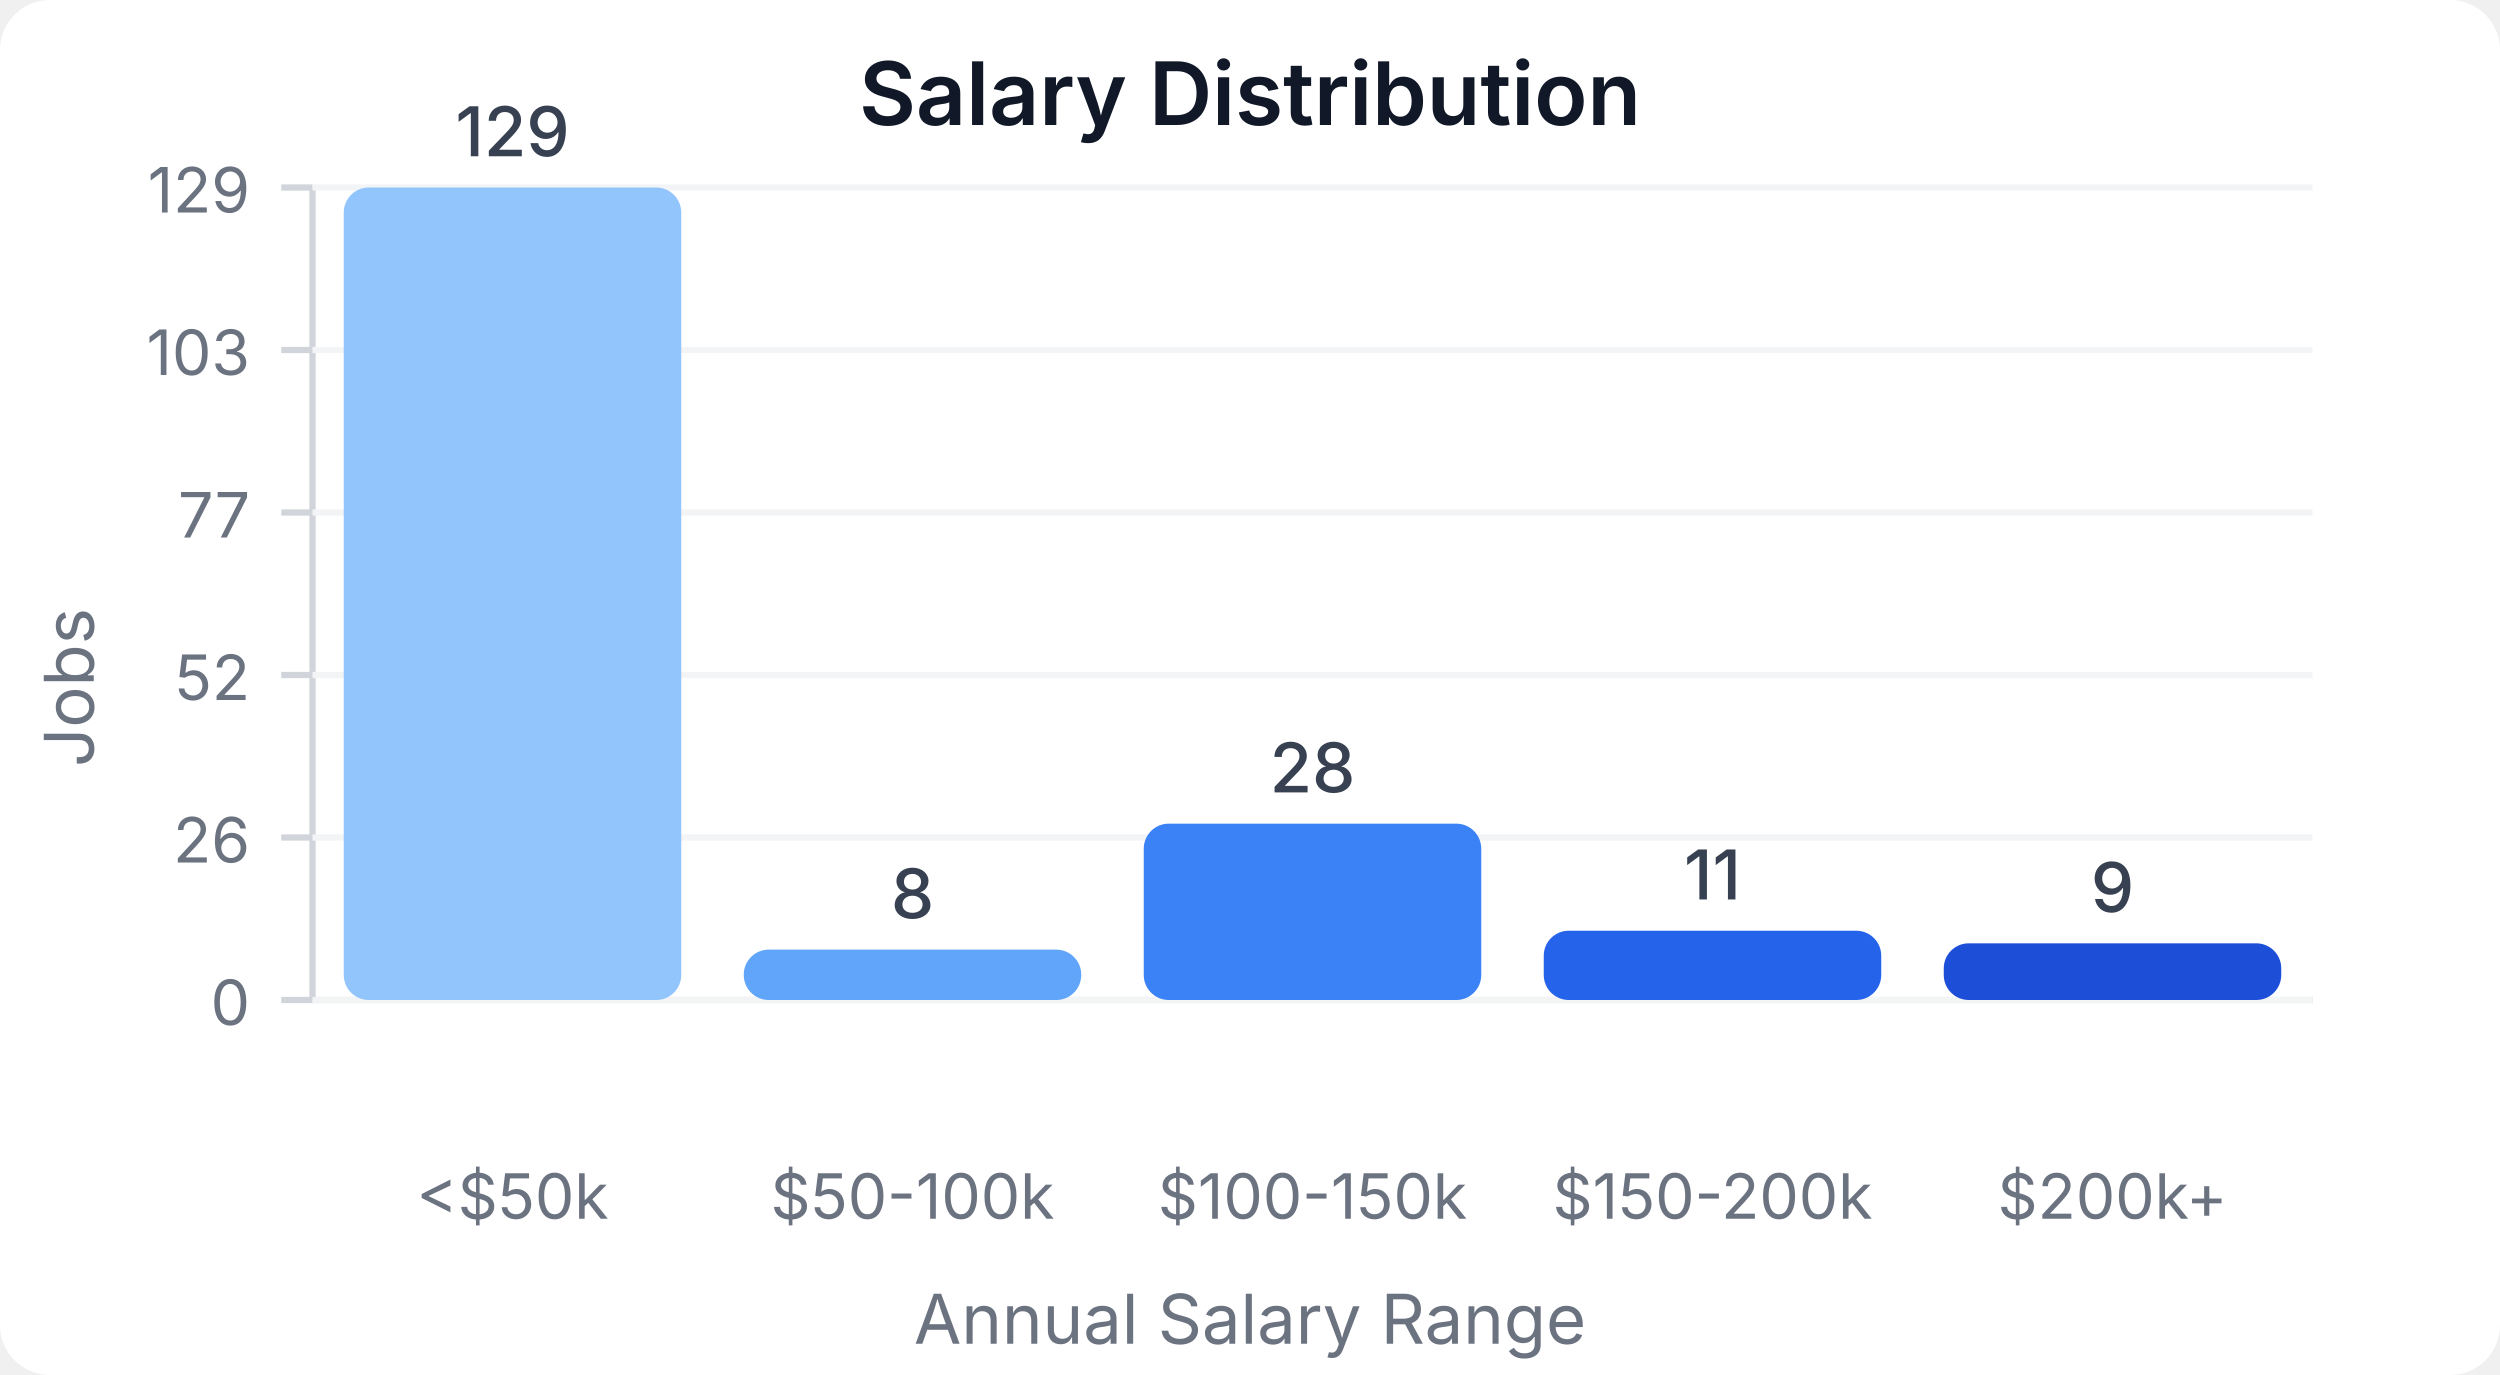
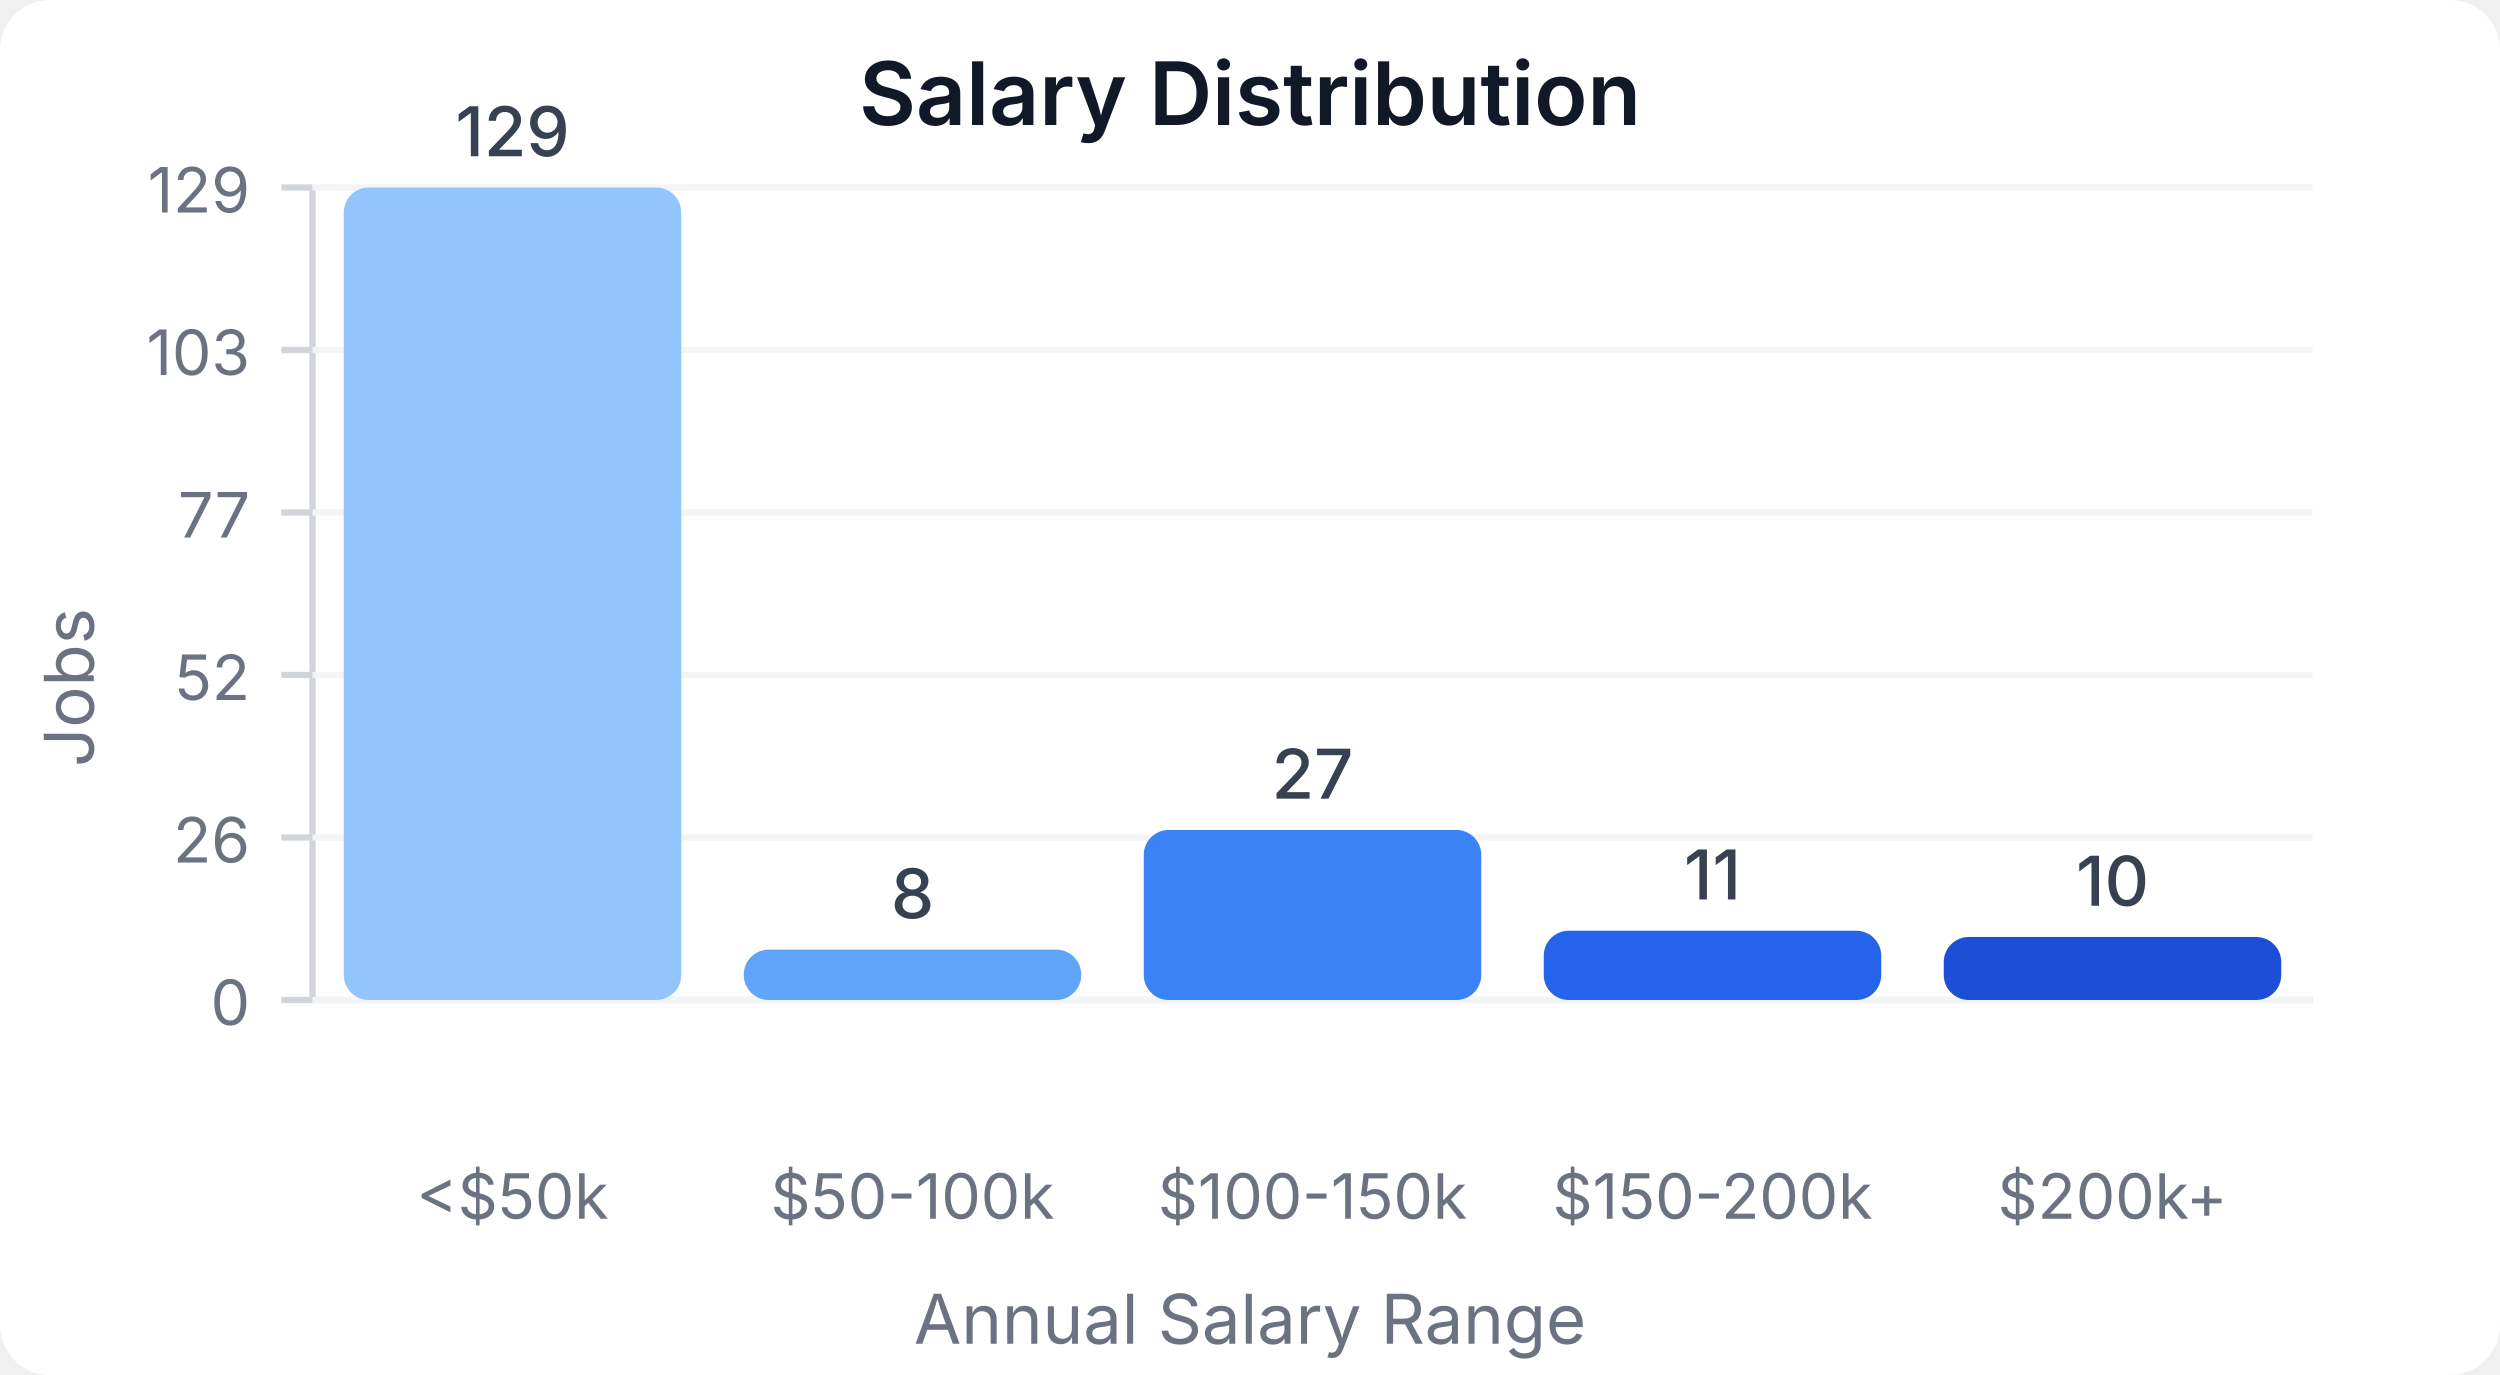
<svg xmlns="http://www.w3.org/2000/svg" width="400" height="220" viewBox="0 0 400 220">
  <style>
    text { font-family: system-ui, -apple-system, sans-serif; }
  </style>
  <rect width="400" height="220" fill="#ffffff" rx="8" />
  <text x="200" y="20" text-anchor="middle" font-size="14" font-weight="600" fill="#111827">Salary Distribution</text>
  <line x1="50" y1="30" x2="50" y2="160" stroke="#d1d5db" stroke-width="1" />
  <line x1="50" y1="160" x2="370" y2="160" stroke="#d1d5db" stroke-width="1" />
  <line x1="45" y1="160" x2="50" y2="160" stroke="#d1d5db" stroke-width="1" />
  <text x="40" y="164" text-anchor="end" font-size="10" fill="#6b7280">0</text>
  <line x1="50" y1="160" x2="370" y2="160" stroke="#f3f4f6" stroke-width="1" />
  <line x1="45" y1="134" x2="50" y2="134" stroke="#d1d5db" stroke-width="1" />
  <text x="40" y="138" text-anchor="end" font-size="10" fill="#6b7280">26</text>
  <line x1="50" y1="134" x2="370" y2="134" stroke="#f3f4f6" stroke-width="1" />
  <line x1="45" y1="108" x2="50" y2="108" stroke="#d1d5db" stroke-width="1" />
  <text x="40" y="112" text-anchor="end" font-size="10" fill="#6b7280">52</text>
  <line x1="50" y1="108" x2="370" y2="108" stroke="#f3f4f6" stroke-width="1" />
  <line x1="45" y1="82" x2="50" y2="82" stroke="#d1d5db" stroke-width="1" />
  <text x="40" y="86" text-anchor="end" font-size="10" fill="#6b7280">77</text>
  <line x1="50" y1="82" x2="370" y2="82" stroke="#f3f4f6" stroke-width="1" />
  <line x1="45" y1="56" x2="50" y2="56" stroke="#d1d5db" stroke-width="1" />
  <text x="40" y="60" text-anchor="end" font-size="10" fill="#6b7280">103</text>
  <line x1="50" y1="56" x2="370" y2="56" stroke="#f3f4f6" stroke-width="1" />
  <line x1="45" y1="30" x2="50" y2="30" stroke="#d1d5db" stroke-width="1" />
  <text x="40" y="34" text-anchor="end" font-size="10" fill="#6b7280">129</text>
  <line x1="50" y1="30" x2="370" y2="30" stroke="#f3f4f6" stroke-width="1" />
  <rect x="55" y="30" width="54" height="130" fill="#93c5fd" rx="4" />
  <text x="82" y="25" text-anchor="middle" font-size="11" fill="#374151" font-weight="500">129</text>
  <text x="82" y="195" text-anchor="middle" font-size="10" fill="#6b7280">&lt;$50k</text>
  <rect x="119" y="151.938" width="54" height="8.062" fill="#60a5fa" rx="4" />
  <text x="146" y="146.938" text-anchor="middle" font-size="11" fill="#374151" font-weight="500">8</text>
  <text x="146" y="195" text-anchor="middle" font-size="10" fill="#6b7280">$50-100k</text>
-   <rect x="183" y="131.783" width="54" height="28.217" fill="#3b82f6" rx="4" />
-   <text x="210" y="126.783" text-anchor="middle" font-size="11" fill="#374151" font-weight="500">28</text>
+   <rect x="183" y="132.791" width="54" height="27.209" fill="#3b82f6" rx="4" />
+   <text x="210" y="127.791" text-anchor="middle" font-size="11" fill="#374151" font-weight="500">27</text>
  <text x="210" y="195" text-anchor="middle" font-size="10" fill="#6b7280">$100-150k</text>
  <rect x="247" y="148.915" width="54" height="11.085" fill="#2563eb" rx="4" />
  <text x="274" y="143.915" text-anchor="middle" font-size="11" fill="#374151" font-weight="500">11</text>
  <text x="274" y="195" text-anchor="middle" font-size="10" fill="#6b7280">$150-200k</text>
-   <rect x="311" y="150.93" width="54" height="9.07" fill="#1d4ed8" rx="4" />
-   <text x="338" y="145.93" text-anchor="middle" font-size="11" fill="#374151" font-weight="500">9</text>
+   <rect x="311" y="149.922" width="54" height="10.078" fill="#1d4ed8" rx="4" />
+   <text x="338" y="144.922" text-anchor="middle" font-size="11" fill="#374151" font-weight="500">10</text>
  <text x="338" y="195" text-anchor="middle" font-size="10" fill="#6b7280">$200k+</text>
  <text x="15" y="110" text-anchor="middle" font-size="11" fill="#6b7280" transform="rotate(-90, 15, 110)">Jobs</text>
  <text x="200" y="215" text-anchor="middle" font-size="11" fill="#6b7280">Annual Salary Range</text>
</svg>
